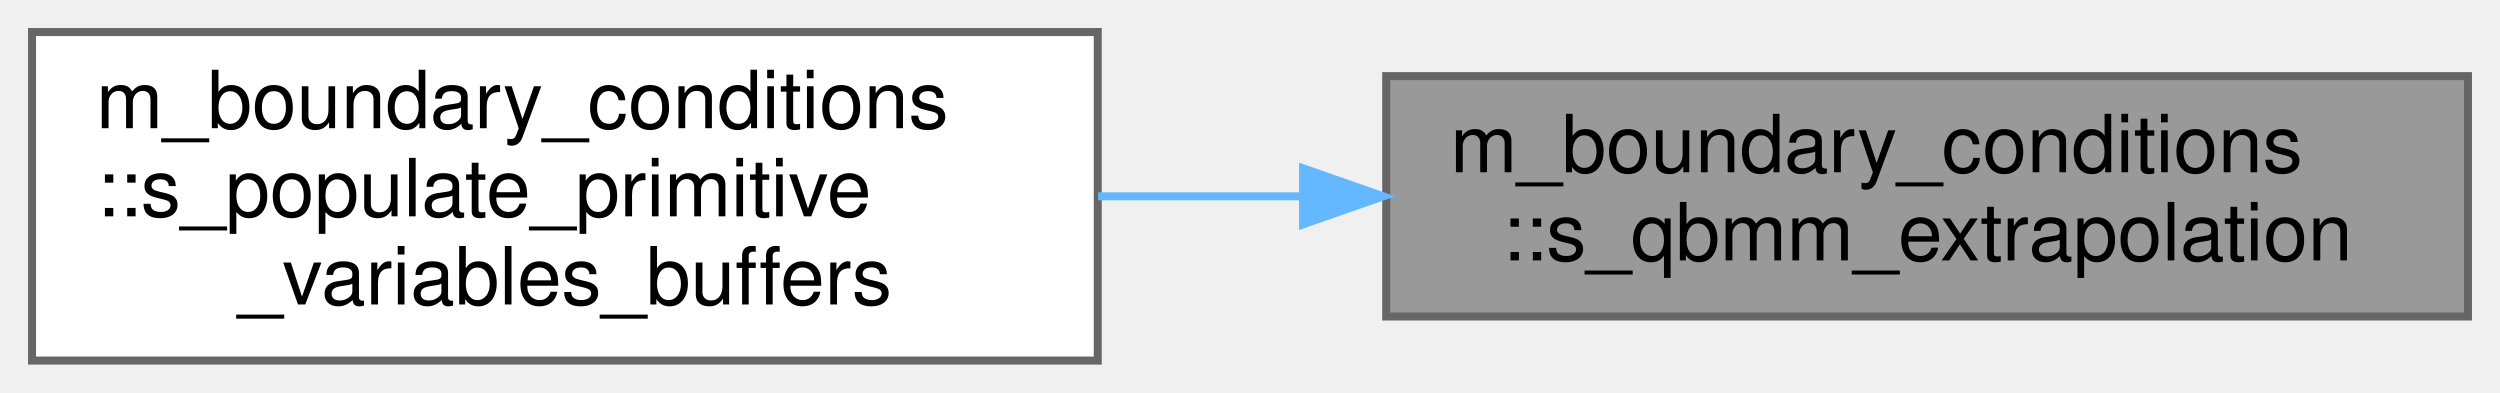
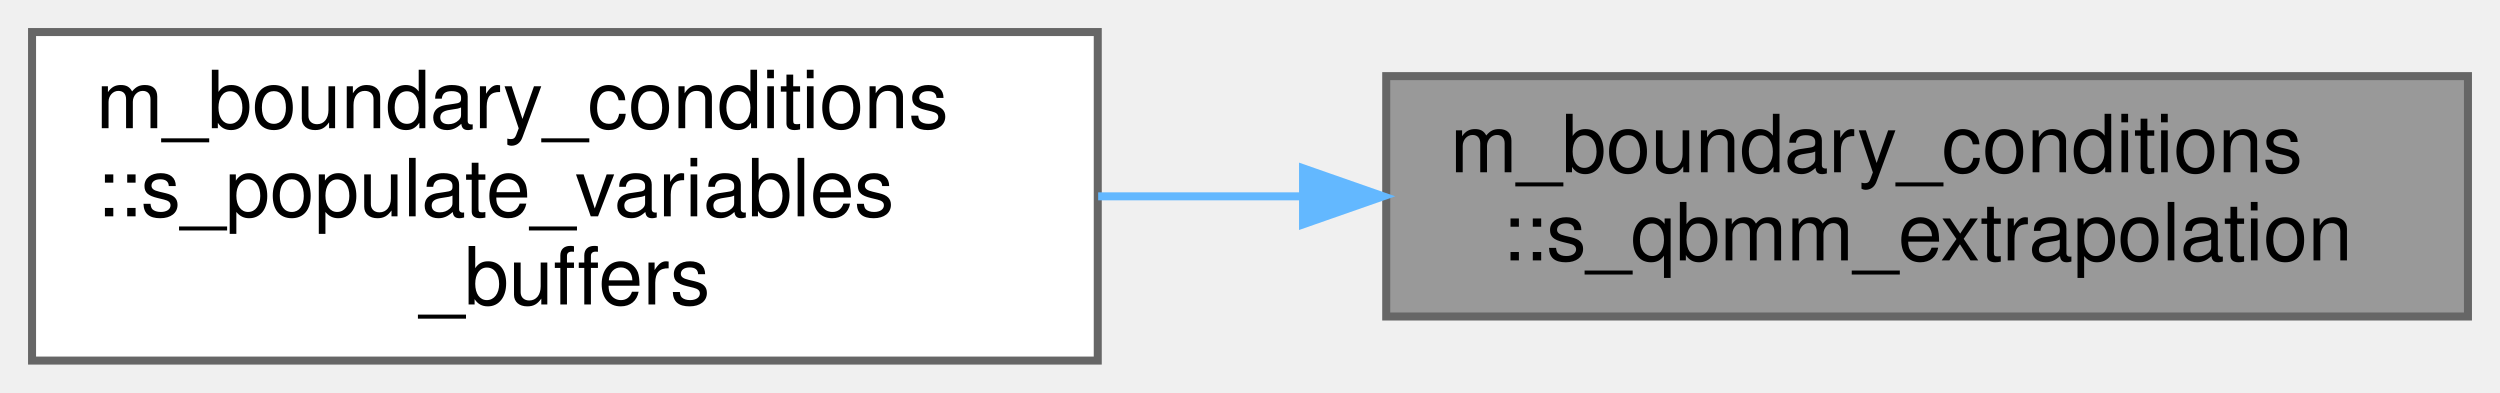
<svg xmlns="http://www.w3.org/2000/svg" xmlns:xlink="http://www.w3.org/1999/xlink" width="312pt" height="49pt" viewBox="0.00 0.00 312.00 49.00">
  <g id="graph0" class="graph" transform="scale(1 1) rotate(0) translate(4 45)">
    <g id="Node000001" class="node">
      <g id="a_Node000001">
        <a xlink:title=" ">
          <polygon fill="#999999" stroke="#666666" points="304,-35.5 169,-35.5 169,-5.5 304,-5.5 304,-35.5" />
          <text text-anchor="start" x="177" y="-23.5" font-family="Helvetica,sans-Serif" font-size="10.00">m_boundary_conditions</text>
          <text text-anchor="middle" x="236.5" y="-12.5" font-family="Helvetica,sans-Serif" font-size="10.00">::s_qbmm_extrapolation</text>
        </a>
      </g>
    </g>
    <g id="Node000002" class="node">
      <g id="a_Node000002">
-         <a xlink:href="namespacem__boundary__conditions.html#aa57204a6a6bdae766a526edd5d768566" target="_top" xlink:title="The purpose of this procedure is to populate the buffers of the primitive variables,...">
+         <a xlink:href="namespacem__boundary__conditions.html#ac0f941b0622d2e701b2f20148440ba65" target="_top" xlink:title="The purpose of this procedure is to populate the buffers of the primitive variables,...">
          <polygon fill="white" stroke="#666666" points="133,-41 0,-41 0,0 133,0 133,-41" />
          <text text-anchor="start" x="8" y="-29" font-family="Helvetica,sans-Serif" font-size="10.00">m_boundary_conditions</text>
-           <text text-anchor="start" x="8" y="-18" font-family="Helvetica,sans-Serif" font-size="10.00">::s_populate_primitive</text>
-           <text text-anchor="middle" x="66.5" y="-7" font-family="Helvetica,sans-Serif" font-size="10.00">_variables_buffers</text>
+           <text text-anchor="start" x="8" y="-18" font-family="Helvetica,sans-Serif" font-size="10.00">::s_populate_variables</text>
+           <text text-anchor="middle" x="66.5" y="-7" font-family="Helvetica,sans-Serif" font-size="10.00">_buffers</text>
        </a>
      </g>
    </g>
    <g id="edge1_Node000001_Node000002" class="edge">
      <g id="a_edge1_Node000001_Node000002">
        <a xlink:title=" ">
          <path fill="none" stroke="#63b8ff" d="M158.37,-20.5C149.91,-20.5 141.36,-20.5 133.05,-20.5" />
          <polygon fill="#63b8ff" stroke="#63b8ff" points="158.62,-24 168.62,-20.5 158.62,-17 158.62,-24" />
        </a>
      </g>
    </g>
  </g>
</svg>
